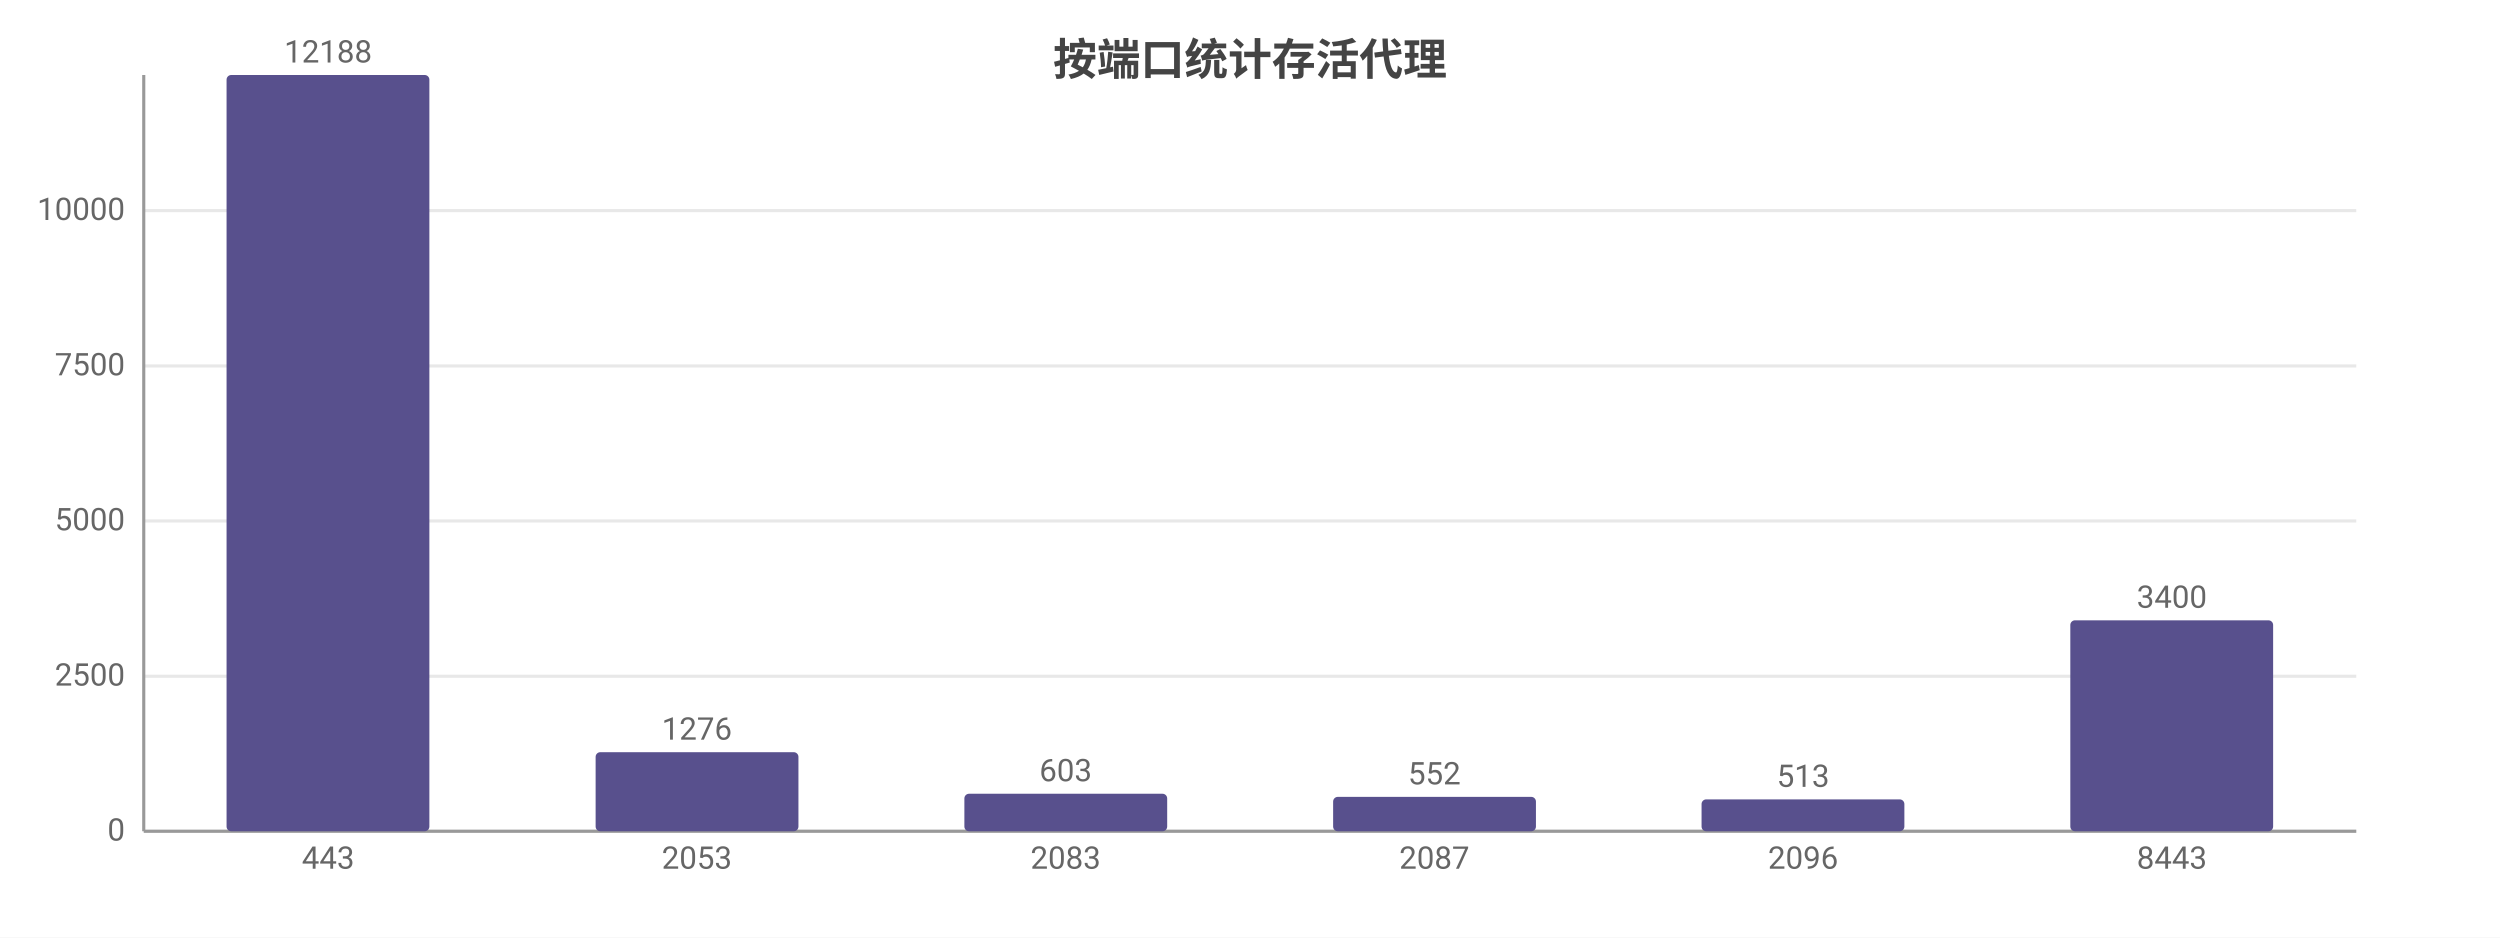
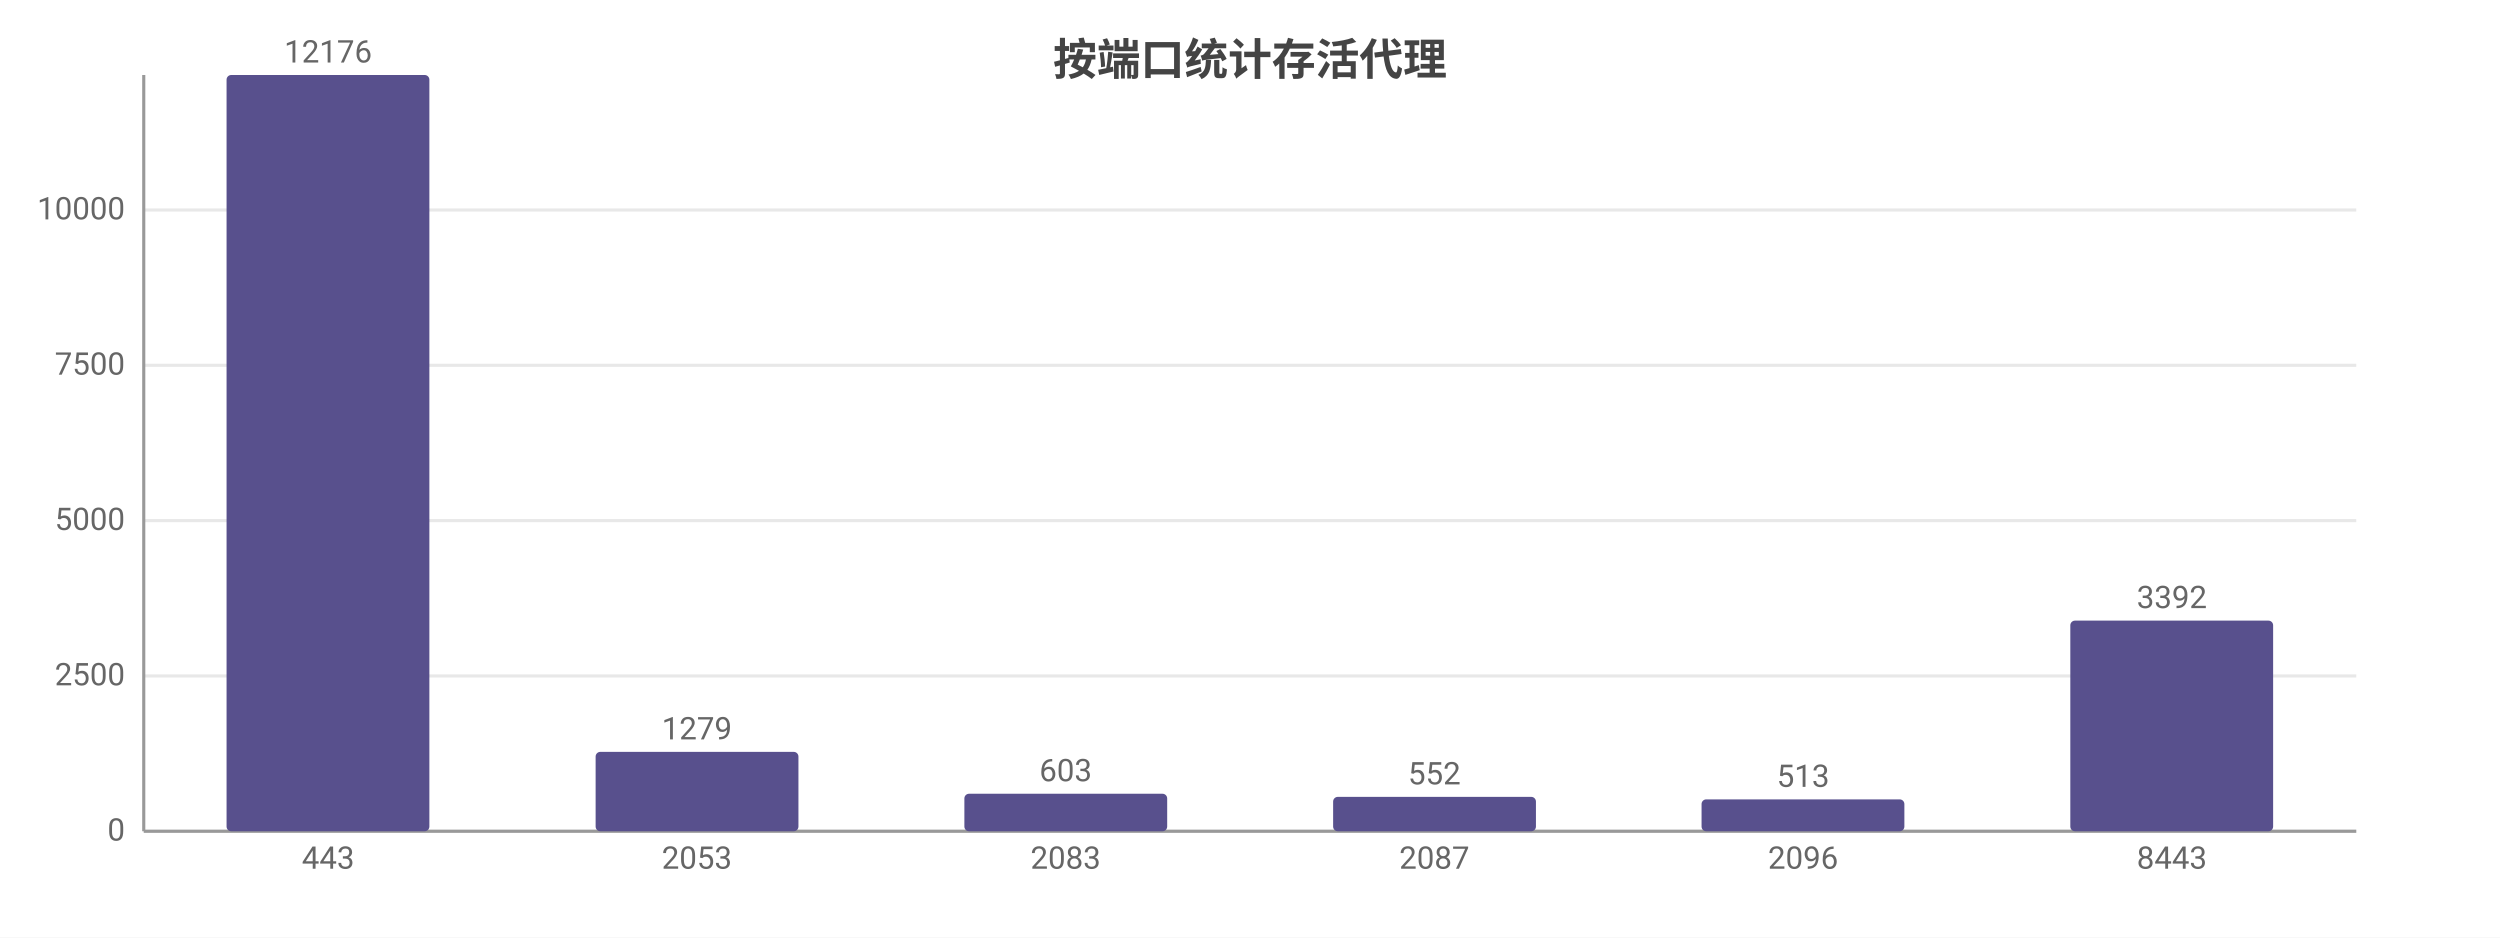
<svg xmlns="http://www.w3.org/2000/svg" width="800" height="300" viewBox="0 0 800 300">
  <rect width="800" height="300" fill="#ffffff" />
  <style>text{font-family:system-ui,-apple-system,'Segoe UI',Roboto,'PingFang SC','Microsoft YaHei','Noto Sans CJK SC',sans-serif}.g{stroke:#e8e8e8;stroke-width:1}.a{stroke:#999;stroke-width:1}.t{font-size:10px;fill:#666}.m{font-size:10px;text-anchor:middle;fill:#666}.e{font-size:10px;text-anchor:end;fill:#666}.l{font-size:11px;fill:#333}.tt{font-size:14px;font-weight:600;text-anchor:middle;fill:#444}.em{font-size:13px;text-anchor:middle;fill:#999}</style>
  <text class="tt" x="400.0" y="24">按端口统计存活代理</text>
  <line class="g" x1="46" y1="266" x2="754" y2="266" />
  <text class="e" x="40" y="269">0</text>
-   <line class="g" x1="46" y1="216.4" x2="754" y2="216.4" />
-   <text class="e" x="40" y="219.4">2500</text>
-   <line class="g" x1="46" y1="166.7" x2="754" y2="166.7" />
-   <text class="e" x="40" y="169.7">5000</text>
-   <line class="g" x1="46" y1="117.1" x2="754" y2="117.1" />
-   <text class="e" x="40" y="120.1">7500</text>
-   <line class="g" x1="46" y1="67.4" x2="754" y2="67.4" />
-   <text class="e" x="40" y="70.4">10000</text>
+   <line class="g" x1="46" y1="216.3" x2="754" y2="216.3" />
+   <text class="e" x="40" y="219.3">2500</text>
+   <line class="g" x1="46" y1="166.6" x2="754" y2="166.6" />
+   <text class="e" x="40" y="169.6">5000</text>
+   <line class="g" x1="46" y1="116.9" x2="754" y2="116.9" />
+   <text class="e" x="40" y="119.9">7500</text>
+   <line class="g" x1="46" y1="67.2" x2="754" y2="67.2" />
+   <text class="e" x="40" y="70.2">10000</text>
  <line class="a" x1="46" y1="24" x2="46" y2="266" />
  <line class="a" x1="46" y1="266" x2="754" y2="266" />
  <rect x="72.5" y="24" width="64.9" height="242" fill="#58508d" rx="1.5" />
-   <text class="m" x="105" y="20">12188</text>
+   <text class="m" x="105" y="20">12176</text>
  <text class="m" x="105" y="278">443</text>
-   <rect x="190.6" y="240.7" width="64.9" height="25.3" fill="#58508d" rx="1.5" />
-   <text class="m" x="223" y="236.7">1276</text>
+   <rect x="190.6" y="240.6" width="64.9" height="25.4" fill="#58508d" rx="1.5" />
+   <text class="m" x="223" y="236.6">1279</text>
  <text class="m" x="223" y="278">2053</text>
  <rect x="308.6" y="254.0" width="64.9" height="12.0" fill="#58508d" rx="1.5" />
  <text class="m" x="341" y="250.0">603</text>
  <text class="m" x="341" y="278">2083</text>
  <rect x="426.6" y="255.0" width="64.9" height="11.0" fill="#58508d" rx="1.5" />
  <text class="m" x="459" y="251.0">552</text>
  <text class="m" x="459" y="278">2087</text>
  <rect x="544.5" y="255.8" width="64.9" height="10.2" fill="#58508d" rx="1.5" />
  <text class="m" x="577" y="251.8">513</text>
  <text class="m" x="577" y="278">2096</text>
-   <rect x="662.5" y="198.5" width="64.9" height="67.5" fill="#58508d" rx="1.5" />
-   <text class="m" x="695" y="194.5">3400</text>
+   <rect x="662.5" y="198.6" width="64.9" height="67.4" fill="#58508d" rx="1.5" />
+   <text class="m" x="695" y="194.6">3392</text>
  <text class="m" x="695" y="278">8443</text>
</svg>
